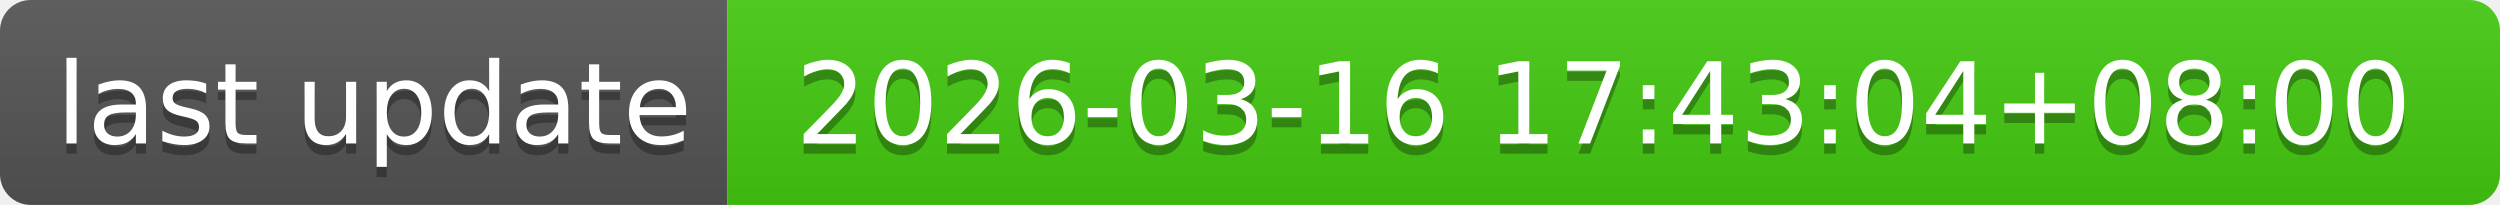
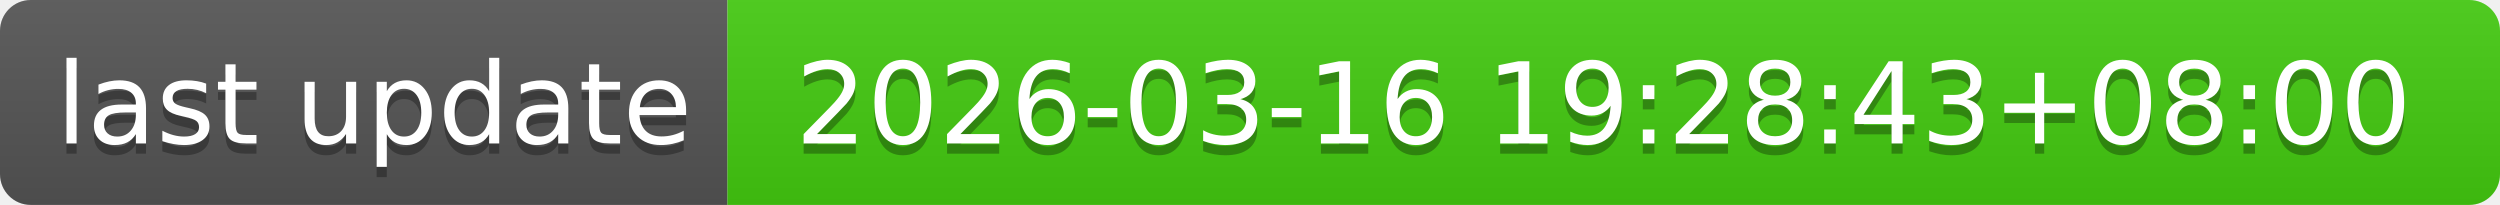
- <svg xmlns="http://www.w3.org/2000/svg" width="244" height="20" role="img" aria-label="last update: 2026-03-16 17:43:04+08:00">
+ <svg xmlns="http://www.w3.org/2000/svg" width="244" height="20" role="img" aria-label="last update: 2026-03-16 19:28:43+08:00">
  <linearGradient id="s" x2="0" y2="100%">
    <stop offset="0" stop-color="#bbb" stop-opacity=".1" />
    <stop offset="1" stop-opacity=".1" />
  </linearGradient>
  <clipPath id="r">
    <rect width="244" height="20" rx="3" fill="#fff" />
  </clipPath>
  <g clip-path="url(#r)">
    <rect width="71" height="20" fill="#555" />
    <rect x="71" width="173" height="20" fill="#4c1" />
    <rect width="244" height="20" fill="url(#s)" />
  </g>
  <g fill="#fff" text-anchor="middle" font-family="Verdana,Geneva,DejaVu Sans,sans-serif" text-rendering="geometricPrecision" font-size="110">
    <text aria-hidden="true" x="365" y="150" fill="#010101" fill-opacity=".3" transform="scale(.1)" textLength="610">last update</text>
    <text x="365" y="140" transform="scale(.1)" fill="#fff" textLength="610">last update</text>
-     <text aria-hidden="true" x="1565" y="150" fill="#010101" fill-opacity=".3" transform="scale(.1)" textLength="1630">2026-03-16 17:43:04+08:00</text>
-     <text x="1565" y="140" transform="scale(.1)" fill="#fff" textLength="1630">2026-03-16 17:43:04+08:00</text>
+     <text aria-hidden="true" x="1565" y="150" fill="#010101" fill-opacity=".3" transform="scale(.1)" textLength="1630">2026-03-16 19:28:43+08:00</text>
+     <text x="1565" y="140" transform="scale(.1)" fill="#fff" textLength="1630">2026-03-16 19:28:43+08:00</text>
  </g>
</svg>
